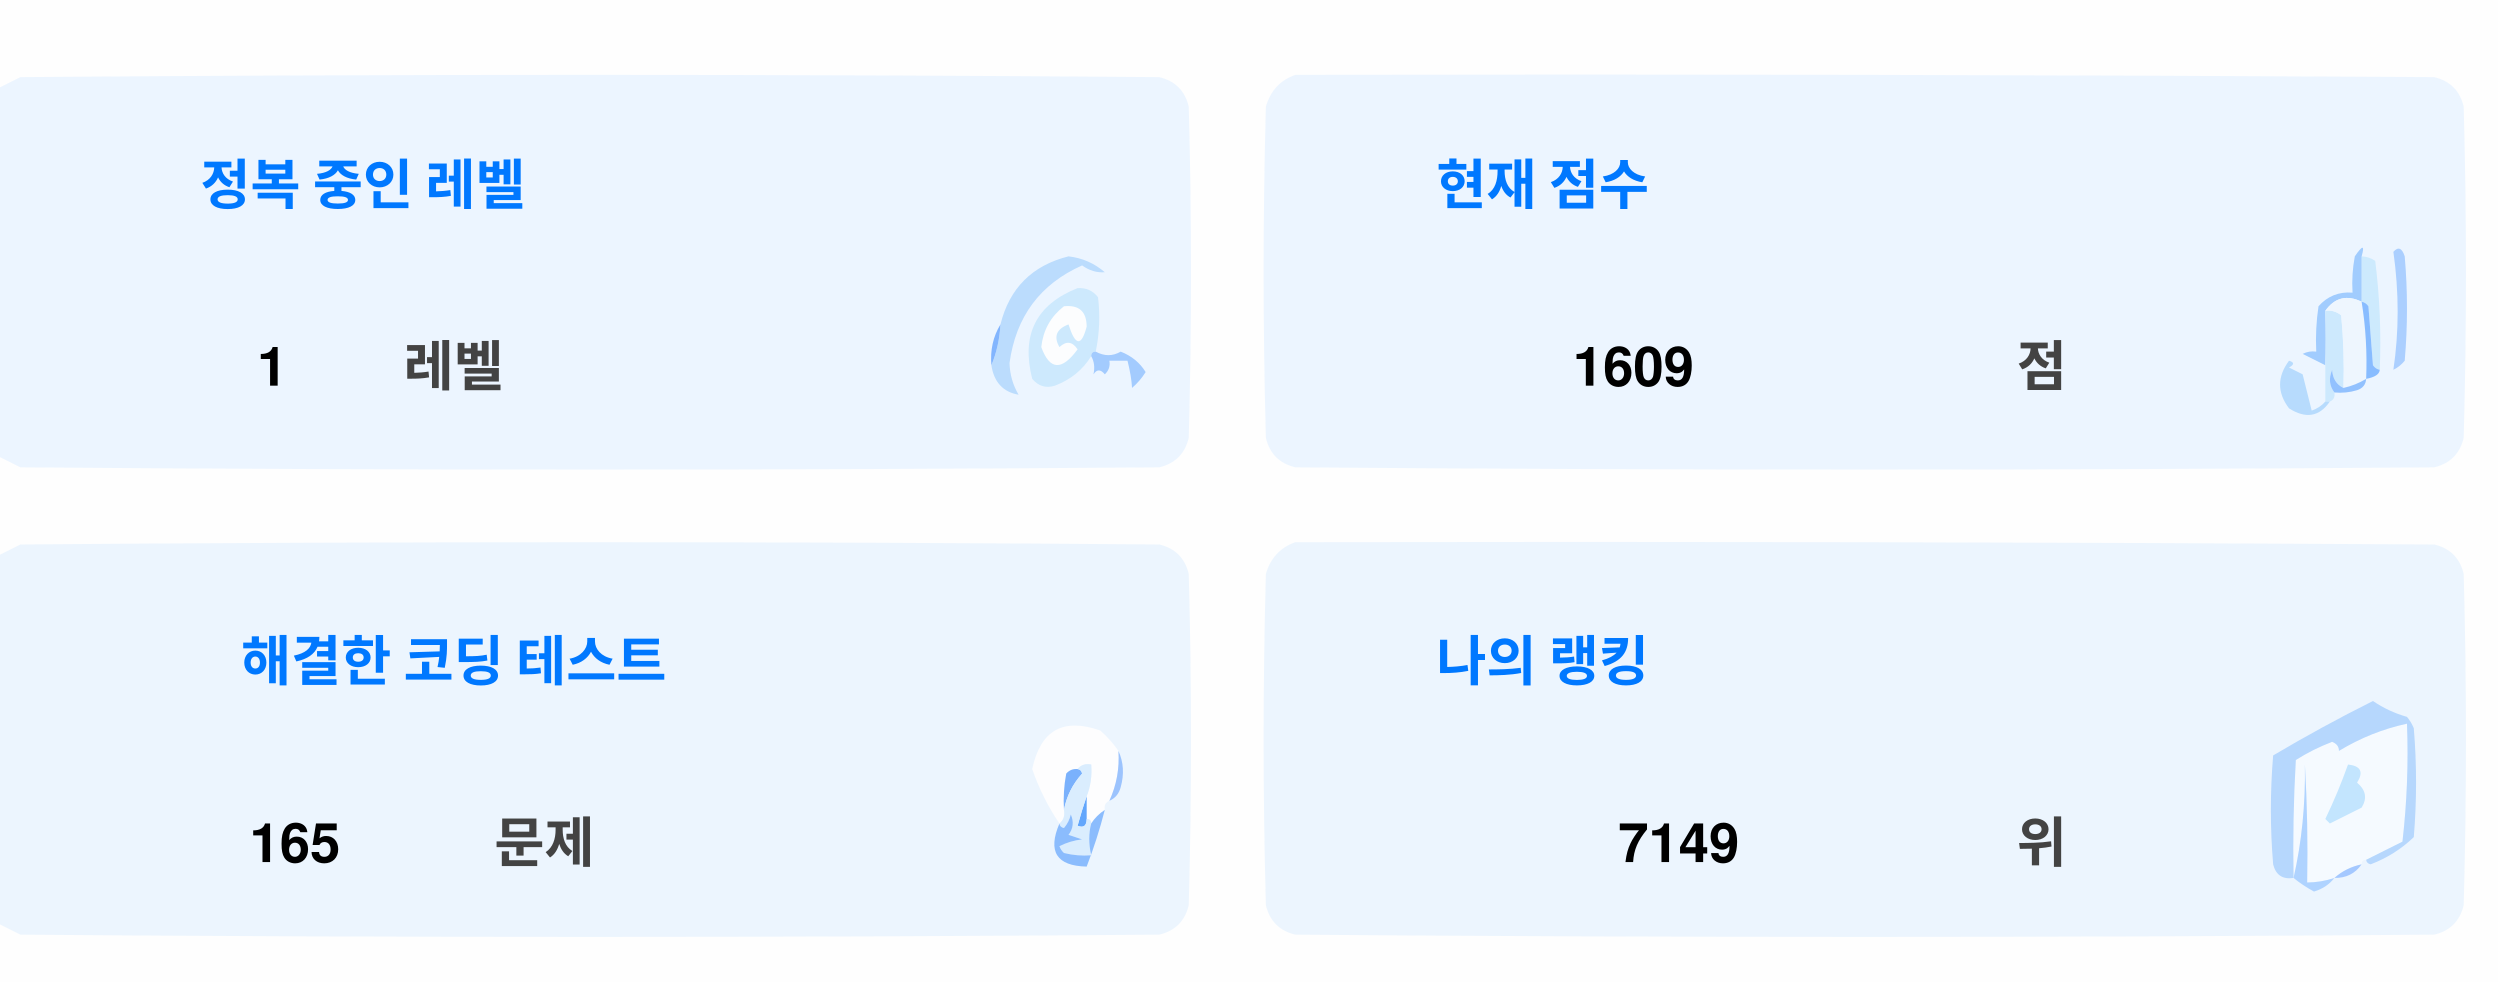
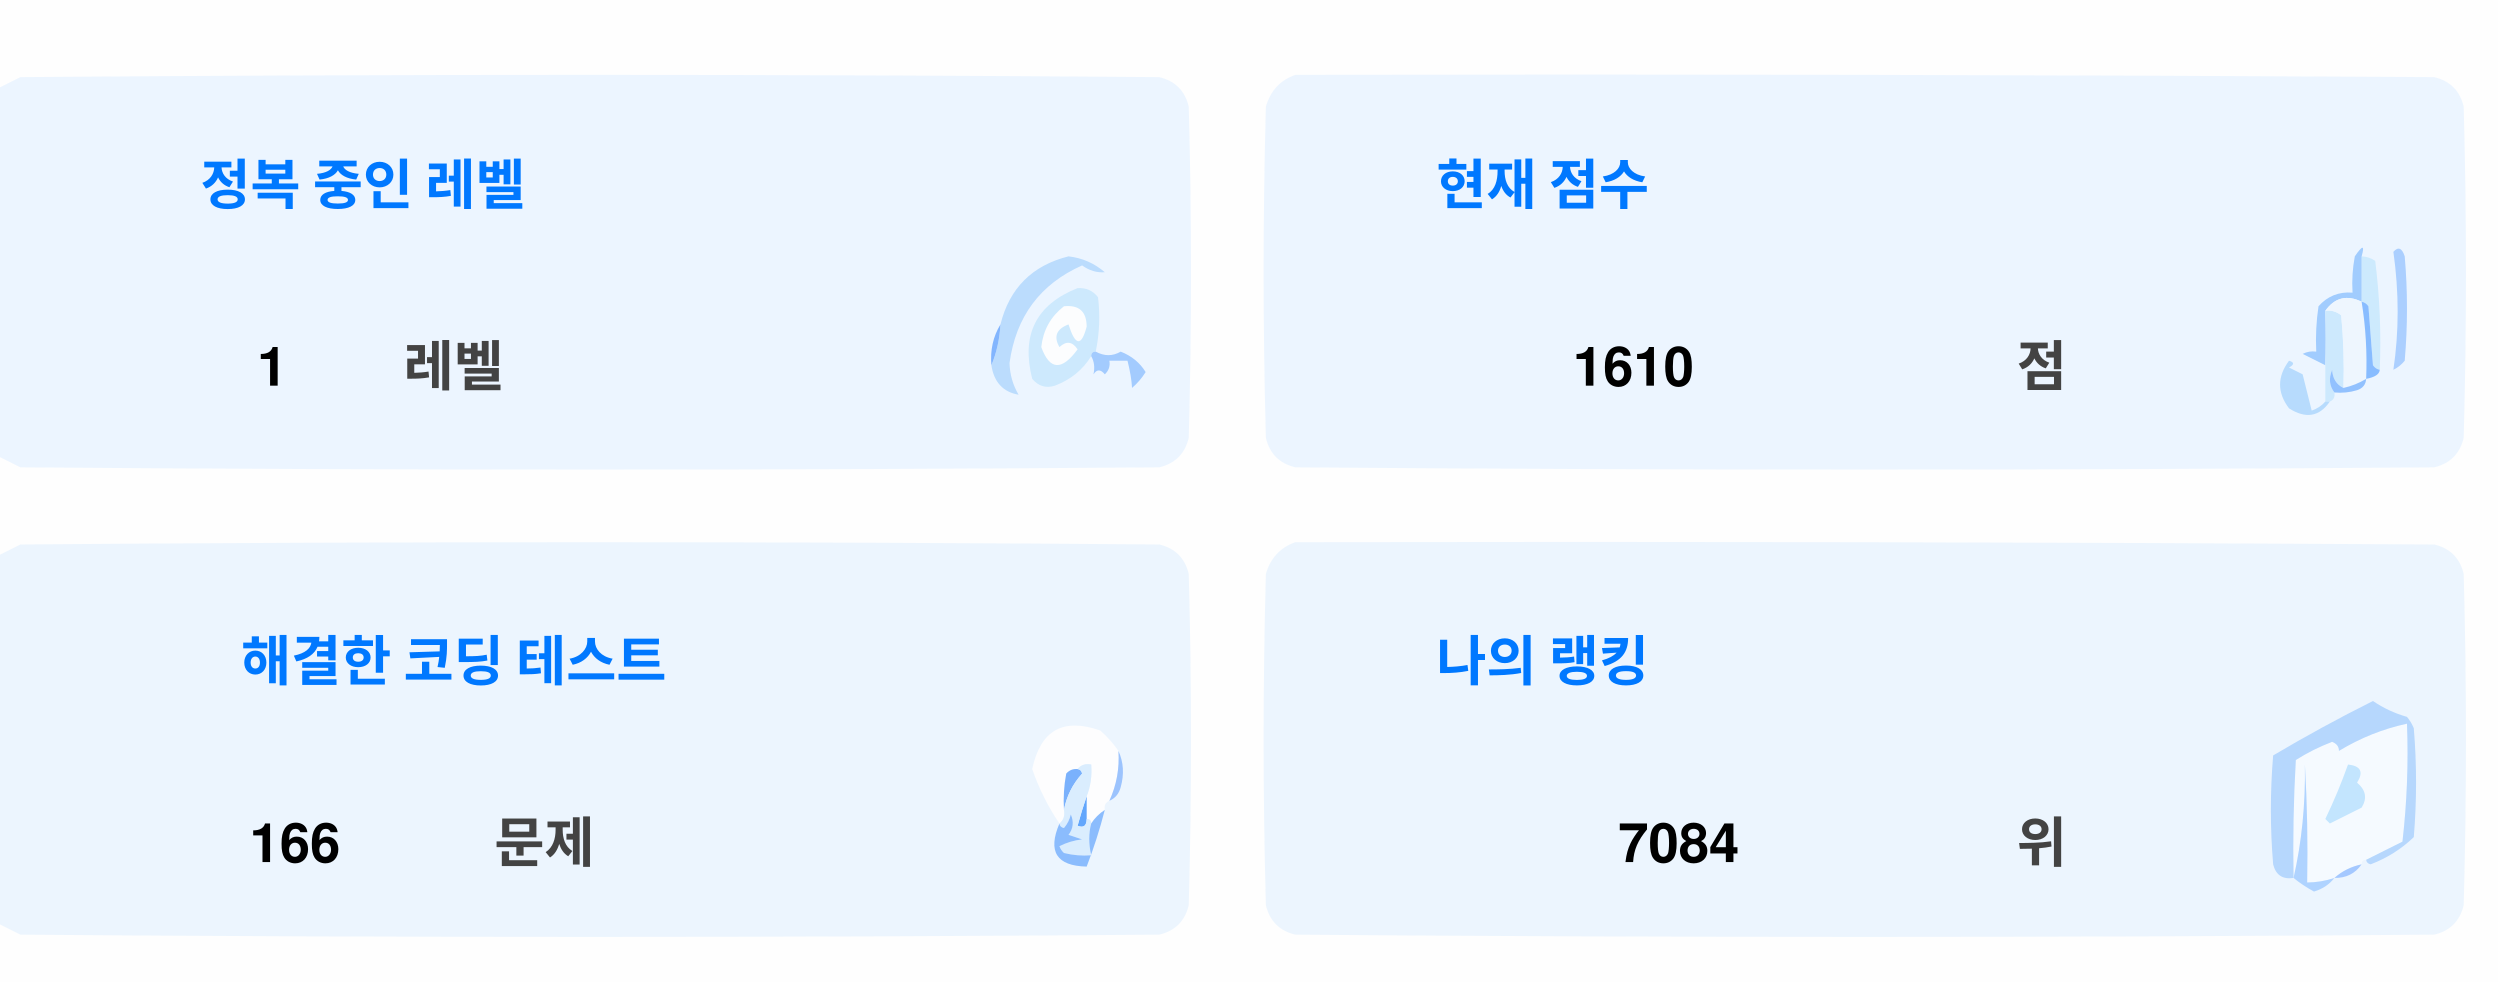
<svg xmlns="http://www.w3.org/2000/svg" version="1.1" width="551px" height="217px" style="shape-rendering:geometricPrecision; text-rendering:geometricPrecision; image-rendering:optimizeQuality; fill-rule:evenodd; clip-rule:evenodd">
  <style>.title {fill: #434343;font-size: 1rem;line-height: 1.5rem;font-weight: bold;font-family: -apple-system, BlinkMacSystemFont, Segoe UI, Helvetica, Arial, sans-serif, Apple Color Emoji, Segoe UI Emoji;}.desc {fill: #434343;font-size: 2.5rem;font-weight: bold;line-height: 1.5rem;font-family: -apple-system, BlinkMacSystemFont, Segoe UI, Helvetica, Arial, sans-serif, Apple Color Emoji, Segoe UI Emoji;}.desc-2 {fill: #434343;font-size: 1rem;font-weight: bold;line-height: 1.5rem;font-family: -apple-system, BlinkMacSystemFont, Segoe UI, Helvetica, Arial, sans-serif, Apple Color Emoji, Segoe UI Emoji;}.text, .desc {animation: twinkling 4s ease-in-out infinite;}@keyframes twinkling {40% { opacity: 1; }50% { opacity: 0.5; }60% { opacity: 1; }70% { opacity: 0.5; }80% { opacity: 1; }}</style>
  <g>
    <path style="opacity:1" fill="#fefefe" d="M -0.5,-0.5 C 183.167,-0.5 366.833,-0.5 550.5,-0.5C 550.5,71.833 550.5,144.167 550.5,216.5C 366.833,216.5 183.167,216.5 -0.5,216.5C -0.5,212.167 -0.5,207.833 -0.5,203.5C 1.14,204.32 2.807,205.153 4.5,206C 88.167,206.667 171.833,206.667 255.5,206C 259,205.167 261.167,203 262,199.5C 262.667,175.167 262.667,150.833 262,126.5C 261.167,123 259,120.833 255.5,120C 171.833,119.333 88.167,119.333 4.5,120C 2.807,120.847 1.14,121.68 -0.5,122.5C -0.5,115.167 -0.5,107.833 -0.5,100.5C 1.14,101.32 2.807,102.153 4.5,103C 88.167,103.667 171.833,103.667 255.5,103C 259,102.167 261.167,100 262,96.5C 262.667,72.167 262.667,47.833 262,23.5C 261.167,20 259,17.833 255.5,17C 171.833,16.333 88.167,16.333 4.5,17C 2.807,17.847 1.14,18.68 -0.5,19.5C -0.5,12.833 -0.5,6.167 -0.5,-0.5 Z" />
  </g>
  <g>
    <path style="opacity:1" fill="#ecf5ff" d="M -0.5,100.5 C -0.5,73.5 -0.5,46.5 -0.5,19.5C 1.14,18.68 2.807,17.847 4.5,17C 88.167,16.333 171.833,16.333 255.5,17C 259,17.833 261.167,20 262,23.5C 262.667,47.833 262.667,72.167 262,96.5C 261.167,100 259,102.167 255.5,103C 171.833,103.667 88.167,103.667 4.5,103C 2.807,102.153 1.14,101.32 -0.5,100.5 Z" />
  </g>
  <g>
    <path style="opacity:1" fill="#ecf5ff" d="M 285.5,16.5 C 369.167,16.333 452.834,16.5 536.5,17C 540,17.833 542.167,20 543,23.5C 543.667,47.833 543.667,72.167 543,96.5C 542.167,100 540,102.167 536.5,103C 452.833,103.667 369.167,103.667 285.5,103C 282,102.167 279.833,100 279,96.5C 278.333,72.167 278.333,47.833 279,23.5C 280.018,19.985 282.185,17.652 285.5,16.5 Z" />
  </g>
  <g>
    <path style="opacity:1" fill="#cdeafd" d="M 520.5,56.5 C 521.583,56.539 522.583,56.873 523.5,57.5C 524.498,65.472 524.831,73.472 524.5,81.5C 523.883,81.389 523.383,81.056 523,80.5C 522.667,76.167 522.333,71.833 522,67.5C 521.617,66.944 521.117,66.611 520.5,66.5C 520.5,63.167 520.5,59.833 520.5,56.5 Z" />
  </g>
  <g>
    <path style="opacity:1" fill="#abcfff" d="M 527.5,55.5 C 528.566,54.308 529.399,54.641 530,56.5C 530.667,64.167 530.667,71.833 530,79.5C 529.311,80.357 528.478,81.023 527.5,81.5C 528.758,73.08 528.758,64.414 527.5,55.5 Z" />
  </g>
  <g>
    <path style="opacity:1" fill="#bbdcfd" d="M 218.5,80.5 C 219.657,77.727 220.324,74.727 220.5,71.5C 222.49,63.51 227.49,58.51 235.5,56.5C 238.528,56.847 241.194,58.014 243.5,60C 241.744,60.141 240.078,59.641 238.5,58.5C 229.247,62.607 223.914,69.773 222.5,80C 222.565,82.526 223.232,84.859 224.5,87C 221.07,86.397 219.07,84.231 218.5,80.5 Z" />
  </g>
  <g>
    <path style="opacity:1" fill="#cde9fd" d="M 241.5,77.5 C 240.833,77.5 240.5,77.833 240.5,78.5C 238.628,81.529 235.961,83.695 232.5,85C 230.536,85.624 228.869,85.124 227.5,83.5C 225.021,73.791 228.354,67.124 237.5,63.5C 239.374,63.39 240.874,64.056 242,65.5C 242.497,69.524 242.331,73.524 241.5,77.5 Z" />
  </g>
  <g>
    <path style="opacity:1" fill="#fcfdfe" d="M 234.5,67.5 C 237.826,67.162 239.493,68.662 239.5,72C 238.334,76.434 237,76.267 235.5,71.5C 232.832,72.515 232.166,74.182 233.5,76.5C 235.017,75.089 236.351,75.256 237.5,77C 234.006,81.771 231.34,81.605 229.5,76.5C 229.904,72.771 231.571,69.771 234.5,67.5 Z" />
  </g>
  <g>
    <path style="opacity:1" fill="#a1ccfe" d="M 520.5,56.5 C 520.5,59.833 520.5,63.167 520.5,66.5C 517.238,64.922 514.572,65.589 512.5,68.5C 512.617,72.81 512.617,76.81 512.5,80.5C 510.86,79.68 509.193,78.847 507.5,78C 508.448,77.517 509.448,77.35 510.5,77.5C 510.335,74.15 510.502,70.817 511,67.5C 512.995,65.253 515.495,64.253 518.5,64.5C 518.336,61.813 518.503,59.146 519,56.5C 520.731,53.969 521.231,53.969 520.5,56.5 Z" />
  </g>
  <g>
    <path style="opacity:1" fill="#cde9fd" d="M 512.5,68.5 C 513.822,68.33 514.989,68.663 516,69.5C 516.499,74.823 516.666,80.156 516.5,85.5C 514.955,84.77 514.122,83.437 514,81.5C 513.22,83.387 513.387,85.054 514.5,86.5C 514.672,87.492 514.338,88.158 513.5,88.5C 513.167,88.5 512.833,88.5 512.5,88.5C 512.5,85.833 512.5,83.167 512.5,80.5C 512.617,76.81 512.617,72.81 512.5,68.5 Z" />
  </g>
  <g>
    <path style="opacity:1" fill="#eef6fe" d="M 520.5,66.5 C 521.407,72.106 521.74,77.773 521.5,83.5C 519.95,84.441 518.284,85.108 516.5,85.5C 516.666,80.156 516.499,74.823 516,69.5C 514.989,68.663 513.822,68.33 512.5,68.5C 514.572,65.589 517.238,64.922 520.5,66.5 Z" />
  </g>
  <g>
    <path style="opacity:1" fill="#88bcff" d="M 520.5,66.5 C 521.117,66.611 521.617,66.944 522,67.5C 522.333,71.833 522.667,76.167 523,80.5C 523.383,81.056 523.883,81.389 524.5,81.5C 524.445,82.469 523.445,83.136 521.5,83.5C 521.74,77.773 521.407,72.106 520.5,66.5 Z" />
  </g>
  <g>
    <path style="opacity:1" fill="#82b5fe" d="M 220.5,71.5 C 220.324,74.727 219.657,77.727 218.5,80.5C 218.215,77.171 218.882,74.171 220.5,71.5 Z" />
  </g>
  <g>
    <path style="opacity:1" fill="#a3cbfe" d="M 240.5,78.5 C 240.5,77.833 240.833,77.5 241.5,77.5C 243.391,78.536 245.224,78.536 247,77.5C 249.391,78.429 251.225,79.929 252.5,82C 251.681,83.319 250.681,84.486 249.5,85.5C 249.409,83.777 249.075,81.777 248.5,79.5C 247.167,79.5 245.833,79.5 244.5,79.5C 244.719,80.675 244.386,81.675 243.5,82.5C 242.575,81.359 241.741,81.359 241,82.5C 241.331,80.981 241.164,79.648 240.5,78.5 Z" />
  </g>
  <g>
    <path style="opacity:1" fill="#b7dbfd" d="M 512.5,88.5 C 512.833,88.5 513.167,88.5 513.5,88.5C 511.199,91.857 508.199,92.357 504.5,90C 501.872,86.535 501.872,83.035 504.5,79.5C 505.696,79.846 505.696,80.346 504.5,81C 505.5,81.5 506.5,82 507.5,82.5C 508.167,85.167 508.833,87.833 509.5,90.5C 510.739,90.058 511.739,89.391 512.5,88.5 Z" />
  </g>
  <g>
    <path style="opacity:1" fill="#92c1fe" d="M 516.5,85.5 C 518.284,85.108 519.95,84.441 521.5,83.5C 521.423,84.75 520.756,85.583 519.5,86C 517.866,86.493 516.199,86.66 514.5,86.5C 513.387,85.054 513.22,83.387 514,81.5C 514.122,83.437 514.955,84.77 516.5,85.5 Z" />
  </g>
  <g>
    <path style="opacity:1" fill="#ecf5fe" d="M -0.5,203.5 C -0.5,176.5 -0.5,149.5 -0.5,122.5C 1.14,121.68 2.807,120.847 4.5,120C 88.167,119.333 171.833,119.333 255.5,120C 259,120.833 261.167,123 262,126.5C 262.667,150.833 262.667,175.167 262,199.5C 261.167,203 259,205.167 255.5,206C 171.833,206.667 88.167,206.667 4.5,206C 2.807,205.153 1.14,204.32 -0.5,203.5 Z" />
  </g>
  <g>
    <path style="opacity:1" fill="#ecf5fe" d="M 285.5,119.5 C 369.167,119.333 452.834,119.5 536.5,120C 540,120.833 542.167,123 543,126.5C 543.667,150.833 543.667,175.167 543,199.5C 542.167,203 540,205.167 536.5,206C 452.833,206.667 369.167,206.667 285.5,206C 282,205.167 279.833,203 279,199.5C 278.333,175.167 278.333,150.833 279,126.5C 280.018,122.985 282.185,120.652 285.5,119.5 Z" />
  </g>
  <g>
    <path style="opacity:1" fill="#fdfdfe" d="M 246.5,165.5 C 246.758,169.367 246.092,173.034 244.5,176.5C 243.662,176.842 243.328,177.508 243.5,178.5C 242.272,179.306 241.272,180.306 240.5,181.5C 240.5,180.833 240.167,180.5 239.5,180.5C 239.5,178.833 239.5,177.167 239.5,175.5C 240.369,173.283 240.702,170.95 240.5,168.5C 239.209,168.263 238.209,168.596 237.5,169.5C 236.504,169.414 235.671,169.748 235,170.5C 234.503,173.146 234.336,175.813 234.5,178.5C 234.737,179.791 234.404,180.791 233.5,181.5C 230.986,177.806 228.986,173.806 227.5,169.5C 229.309,160.957 234.309,158.124 242.5,161C 244.07,162.397 245.404,163.897 246.5,165.5 Z" />
  </g>
  <g>
    <path style="opacity:1" fill="#f5faff" d="M 521.5,189.5 C 520.833,189.5 520.5,189.833 520.5,190.5C 518.181,190.992 516.181,191.992 514.5,193.5C 512.565,194.15 510.565,194.483 508.5,194.5C 508.666,185.827 508.5,177.16 508,168.5C 508.141,177.227 507.308,185.56 505.5,193.5C 505.334,184.827 505.5,176.16 506,167.5C 508.527,165.903 511.194,164.57 514,163.5C 515.011,163.892 515.511,164.559 515.5,165.5C 520.21,162.641 525.21,160.641 530.5,159.5C 530.831,168.192 530.498,176.859 529.5,185.5C 526.807,186.847 524.14,188.18 521.5,189.5 Z" />
  </g>
  <g>
    <path style="opacity:1" fill="#b6d7fd" d="M 521.5,189.5 C 524.14,188.18 526.807,186.847 529.5,185.5C 530.498,176.859 530.831,168.192 530.5,159.5C 525.21,160.641 520.21,162.641 515.5,165.5C 515.511,164.559 515.011,163.892 514,163.5C 511.194,164.57 508.527,165.903 506,167.5C 505.5,176.16 505.334,184.827 505.5,193.5C 503.089,193.863 501.589,192.863 501,190.5C 500.333,182.5 500.333,174.5 501,166.5C 508.173,162.246 515.507,158.246 523,154.5C 525.304,156.068 527.804,157.235 530.5,158C 531.126,158.75 531.626,159.584 532,160.5C 532.667,168.5 532.667,176.5 532,184.5C 529.292,187.111 526.125,189.111 522.5,190.5C 521.893,190.376 521.56,190.043 521.5,189.5 Z" />
  </g>
  <g>
    <path style="opacity:1" fill="#c3e5fe" d="M 517.5,168.5 C 520.317,168.801 520.984,170.134 519.5,172.5C 521.439,174.122 521.772,175.956 520.5,178C 518.167,179.167 515.833,180.333 513.5,181.5C 513.167,181.167 512.833,180.833 512.5,180.5C 514.414,176.515 516.081,172.515 517.5,168.5 Z" />
  </g>
  <g>
    <path style="opacity:1" fill="#7ab1fc" d="M 237.5,169.5 C 238.043,169.56 238.376,169.893 238.5,170.5C 236.395,172.836 235.062,175.503 234.5,178.5C 234.336,175.813 234.503,173.146 235,170.5C 235.671,169.748 236.504,169.414 237.5,169.5 Z" />
  </g>
  <g>
    <path style="opacity:1" fill="#afd3ff" d="M 514.5,193.5 C 513.378,194.947 511.878,195.947 510,196.5C 508.348,195.601 506.848,194.601 505.5,193.5C 507.308,185.56 508.141,177.227 508,168.5C 508.5,177.16 508.666,185.827 508.5,194.5C 510.565,194.483 512.565,194.15 514.5,193.5 Z" />
  </g>
  <g>
    <path style="opacity:1" fill="#9cc3fd" d="M 246.5,165.5 C 247.634,167.966 247.801,170.633 247,173.5C 246.623,174.942 245.79,175.942 244.5,176.5C 246.092,173.034 246.758,169.367 246.5,165.5 Z" />
  </g>
  <g>
    <path style="opacity:1" fill="#62a6fc" d="M 239.5,175.5 C 239.5,177.167 239.5,178.833 239.5,180.5C 239.483,182.028 238.816,182.528 237.5,182C 238.117,179.723 238.784,177.556 239.5,175.5 Z" />
  </g>
  <g>
    <path style="opacity:1" fill="#daedfe" d="M 237.5,169.5 C 238.209,168.596 239.209,168.263 240.5,168.5C 240.702,170.95 240.369,173.283 239.5,175.5C 238.784,177.556 238.117,179.723 237.5,182C 238.816,182.528 239.483,182.028 239.5,180.5C 240.167,180.5 240.5,180.833 240.5,181.5C 239.918,183.669 239.918,186.002 240.5,188.5C 238.473,188.662 236.473,188.495 234.5,188C 234.043,187.586 233.709,187.086 233.5,186.5C 235.078,185.702 236.744,185.202 238.5,185C 237.5,184.667 236.5,184.333 235.5,184C 236.554,182.612 236.72,181.112 236,179.5C 235.751,180.624 235.251,181.624 234.5,182.5C 233.893,182.376 233.56,182.043 233.5,181.5C 234.404,180.791 234.737,179.791 234.5,178.5C 235.062,175.503 236.395,172.836 238.5,170.5C 238.376,169.893 238.043,169.56 237.5,169.5 Z" />
  </g>
  <g>
    <path style="opacity:1" fill="#8bbcfd" d="M 243.5,178.5 C 242.395,182.803 241.062,186.969 239.5,191C 232.857,190.847 230.857,187.68 233.5,181.5C 233.56,182.043 233.893,182.376 234.5,182.5C 235.251,181.624 235.751,180.624 236,179.5C 236.72,181.112 236.554,182.612 235.5,184C 236.5,184.333 237.5,184.667 238.5,185C 236.744,185.202 235.078,185.702 233.5,186.5C 233.709,187.086 234.043,187.586 234.5,188C 236.473,188.495 238.473,188.662 240.5,188.5C 239.918,186.002 239.918,183.669 240.5,181.5C 241.272,180.306 242.272,179.306 243.5,178.5 Z" />
  </g>
  <g>
    <path style="opacity:1" fill="#a4c8ff" d="M 520.5,190.5 C 519.089,192.539 517.089,193.539 514.5,193.5C 516.181,191.992 518.181,190.992 520.5,190.5 Z" />
  </g>
  <text text-anchor="middle" x="80" y="45" class="title" style="fill:#0078ff;" stroke="#none" stroke-width="1">정복 중인 레벨</text>
  <text text-anchor="middle" x="60" y="85" class="desc" style="fill:#000000;" stroke="#none" stroke-width="1">1</text>
  <text text-anchor="middle" x="100" y="85" class="desc-2" style="fill:#434343;" stroke="#none" stroke-width="1">레벨</text>
  <text text-anchor="middle" x="340" y="45" class="title" style="fill:#0078ff;" stroke="#none" stroke-width="1">현재 점수</text>
-   <text text-anchor="middle" x="360" y="85" class="desc" style="fill:#000000;" stroke="#none" stroke-width="1">1609</text>
+   <text text-anchor="middle" x="360" y="85" class="desc" style="fill:#000000;" stroke="#none" stroke-width="1">1610</text>
  <text text-anchor="middle" x="450" y="85" class="desc-2" style="fill:#434343;" stroke="#none" stroke-width="1">점</text>
  <text text-anchor="middle" x="100" y="150" class="title" style="fill:#0078ff;" stroke="#none" stroke-width="1">해결한 코딩 테스트</text>
-   <text text-anchor="middle" x="65" y="190" class="desc" style="fill:#000000;" stroke="#none" stroke-width="1">165</text>
+   <text text-anchor="middle" x="65" y="190" class="desc" style="fill:#000000;" stroke="#none" stroke-width="1">166</text>
  <text text-anchor="middle" x="120" y="190" class="desc-2" style="fill:#434343;" stroke="#none" stroke-width="1">문제</text>
  <text text-anchor="middle" x="340" y="150" class="title" style="fill:#0078ff;" stroke="#none" stroke-width="1">나의 랭킹</text>
-   <text text-anchor="middle" x="370" y="190" class="desc" style="fill:#000000;" stroke="#none" stroke-width="1">7149</text>
+   <text text-anchor="middle" x="370" y="190" class="desc" style="fill:#000000;" stroke="#none" stroke-width="1">7084</text>
  <text text-anchor="middle" x="450" y="190" class="desc-2" style="fill:#434343;" stroke="#none" stroke-width="1">위</text>
</svg>
